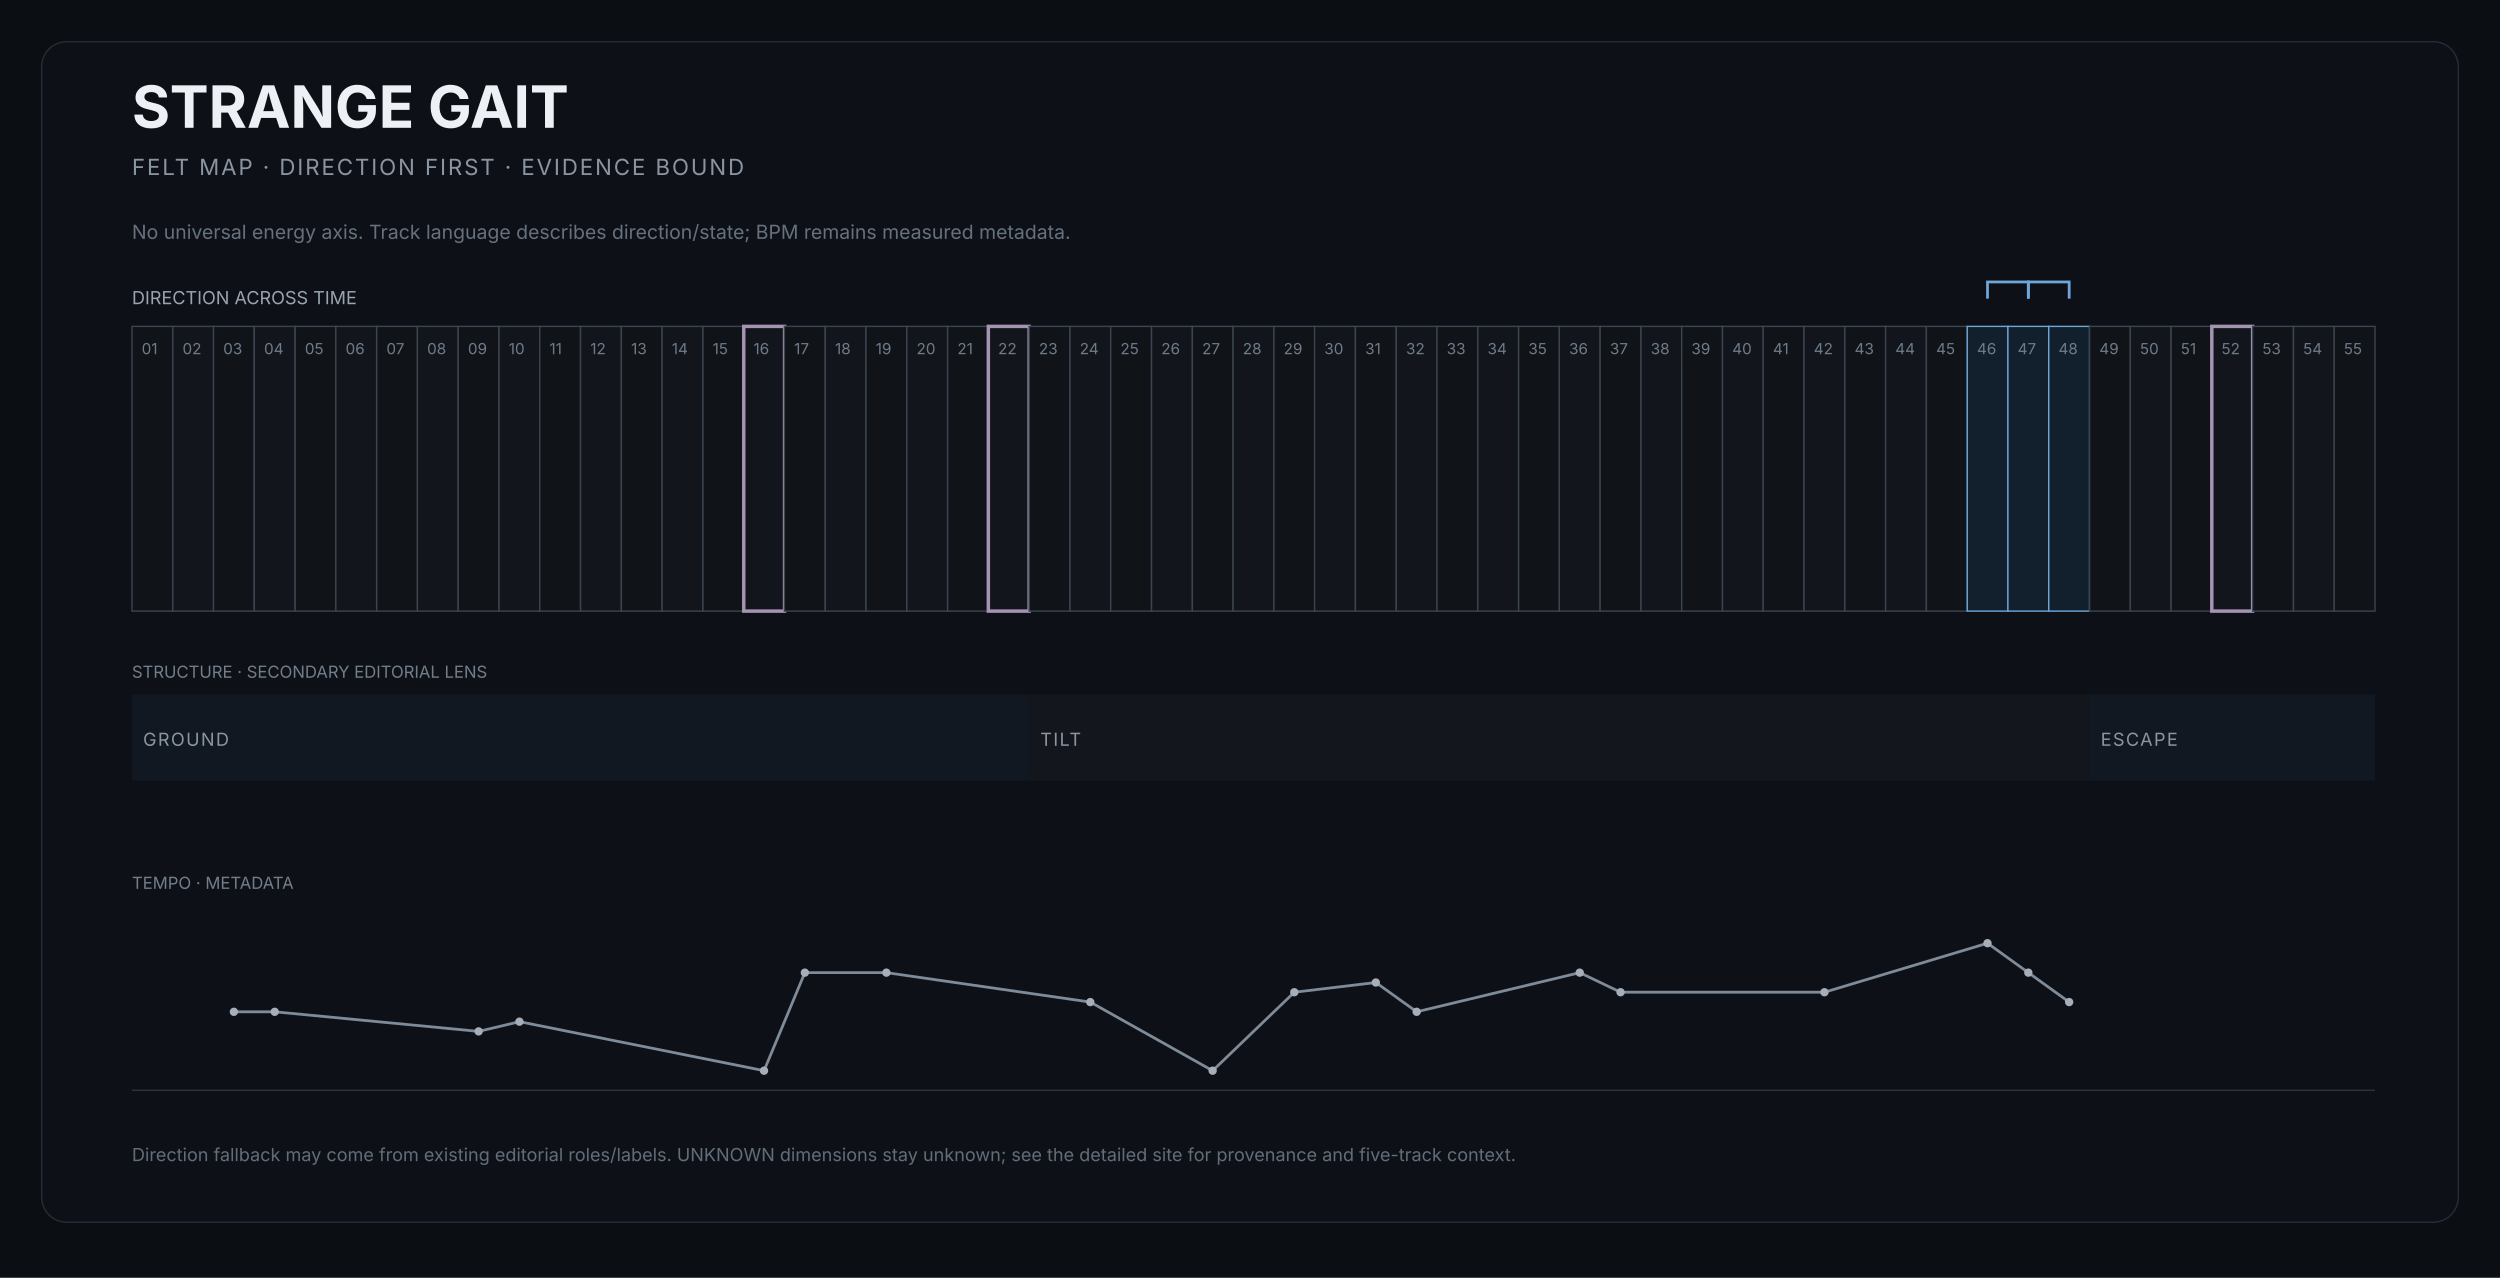
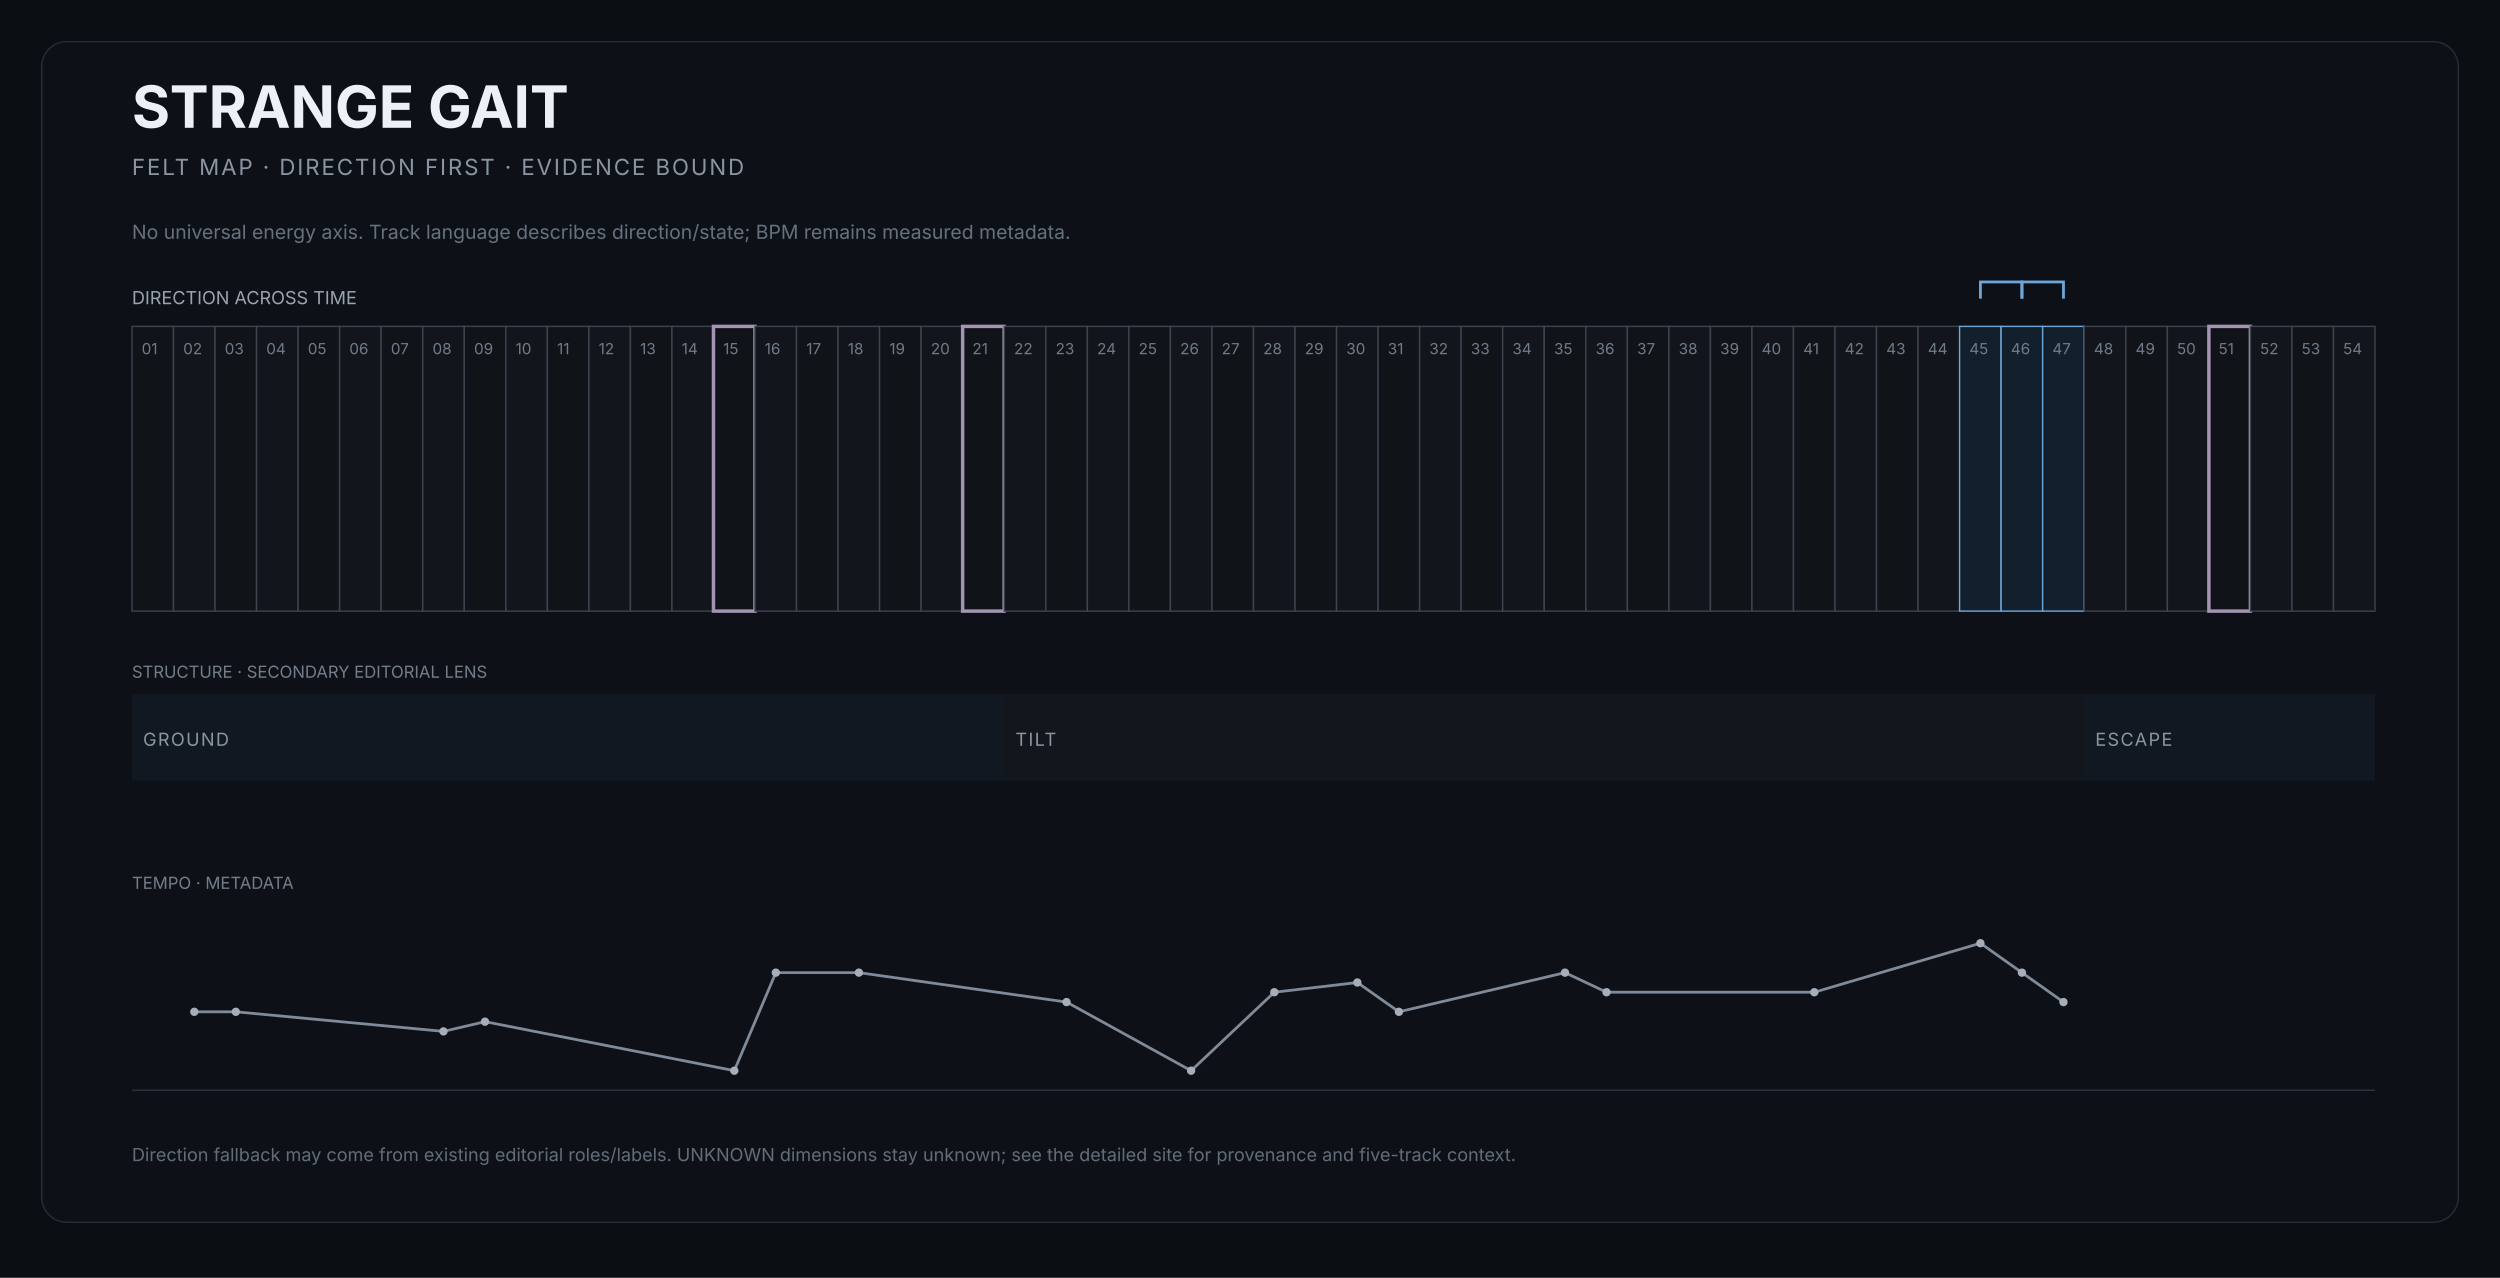
<svg xmlns="http://www.w3.org/2000/svg" width="1800" height="920" viewBox="0 0 1800 920" role="img" aria-labelledby="title desc">
  <rect width="1800" height="920" fill="#0b0e12" />
  <rect x="30" y="30" width="1740" height="850" rx="18" fill="#0d1117" stroke="#252d37" />
  <text x="95" y="92" fill="#edf1f5" font-size="42" font-family="Inter,Arial,sans-serif" font-weight="650">STRANGE GAIT</text>
  <text x="95" y="126" fill="#8b95a2" font-size="16" font-family="Inter,Arial,sans-serif" letter-spacing="1.4">FELT MAP · DIRECTION FIRST · EVIDENCE BOUND</text>
  <text x="95" y="172" fill="#66717e" font-size="14" font-family="Inter,Arial,sans-serif">No universal energy axis. Track language describes direction/state; BPM remains measured metadata.</text>
  <text x="95" y="219" fill="#9aa4af" font-size="13" font-family="Inter,Arial,sans-serif">DIRECTION ACROSS TIME</text>
  <g>
-     <rect x="95.0" y="235" width="29.4" height="205" fill="#101419" stroke="#3b444f" stroke-width="1" />
+     <rect x="95.0" y="235" width="29.9" height="205" fill="#101419" stroke="#3b444f" stroke-width="1" />
    <text x="102.0" y="255" fill="#6f7b88" font-size="11" font-family="Inter,Arial,sans-serif">01</text>
  </g>
  <g>
-     <rect x="124.4" y="235" width="29.4" height="205" fill="#12161c" stroke="#3b444f" stroke-width="1" />
-     <text x="131.4" y="255" fill="#6f7b88" font-size="11" font-family="Inter,Arial,sans-serif">02</text>
-   </g>
-   <g>
-     <rect x="153.7" y="235" width="29.4" height="205" fill="#101419" stroke="#3b444f" stroke-width="1" />
-     <text x="160.7" y="255" fill="#6f7b88" font-size="11" font-family="Inter,Arial,sans-serif">03</text>
-   </g>
-   <g>
-     <rect x="183.1" y="235" width="29.4" height="205" fill="#12161c" stroke="#3b444f" stroke-width="1" />
-     <text x="190.1" y="255" fill="#6f7b88" font-size="11" font-family="Inter,Arial,sans-serif">04</text>
-   </g>
-   <g>
-     <rect x="212.5" y="235" width="29.4" height="205" fill="#101419" stroke="#3b444f" stroke-width="1" />
-     <text x="219.5" y="255" fill="#6f7b88" font-size="11" font-family="Inter,Arial,sans-serif">05</text>
-   </g>
-   <g>
-     <rect x="241.8" y="235" width="29.4" height="205" fill="#12161c" stroke="#3b444f" stroke-width="1" />
-     <text x="248.8" y="255" fill="#6f7b88" font-size="11" font-family="Inter,Arial,sans-serif">06</text>
-   </g>
-   <g>
-     <rect x="271.2" y="235" width="29.4" height="205" fill="#101419" stroke="#3b444f" stroke-width="1" />
-     <text x="278.2" y="255" fill="#6f7b88" font-size="11" font-family="Inter,Arial,sans-serif">07</text>
-   </g>
-   <g>
-     <rect x="300.5" y="235" width="29.4" height="205" fill="#12161c" stroke="#3b444f" stroke-width="1" />
-     <text x="307.5" y="255" fill="#6f7b88" font-size="11" font-family="Inter,Arial,sans-serif">08</text>
-   </g>
-   <g>
-     <rect x="329.9" y="235" width="29.4" height="205" fill="#101419" stroke="#3b444f" stroke-width="1" />
-     <text x="336.9" y="255" fill="#6f7b88" font-size="11" font-family="Inter,Arial,sans-serif">09</text>
-   </g>
-   <g>
-     <rect x="359.3" y="235" width="29.4" height="205" fill="#12161c" stroke="#3b444f" stroke-width="1" />
-     <text x="366.3" y="255" fill="#6f7b88" font-size="11" font-family="Inter,Arial,sans-serif">10</text>
-   </g>
-   <g>
-     <rect x="388.6" y="235" width="29.4" height="205" fill="#101419" stroke="#3b444f" stroke-width="1" />
-     <text x="395.6" y="255" fill="#6f7b88" font-size="11" font-family="Inter,Arial,sans-serif">11</text>
-   </g>
-   <g>
-     <rect x="418.0" y="235" width="29.4" height="205" fill="#12161c" stroke="#3b444f" stroke-width="1" />
-     <text x="425.0" y="255" fill="#6f7b88" font-size="11" font-family="Inter,Arial,sans-serif">12</text>
-   </g>
-   <g>
-     <rect x="447.4" y="235" width="29.4" height="205" fill="#101419" stroke="#3b444f" stroke-width="1" />
-     <text x="454.4" y="255" fill="#6f7b88" font-size="11" font-family="Inter,Arial,sans-serif">13</text>
-   </g>
-   <g>
-     <rect x="476.7" y="235" width="29.4" height="205" fill="#12161c" stroke="#3b444f" stroke-width="1" />
-     <text x="483.7" y="255" fill="#6f7b88" font-size="11" font-family="Inter,Arial,sans-serif">14</text>
-   </g>
-   <g>
-     <rect x="506.1" y="235" width="29.4" height="205" fill="#101419" stroke="#3b444f" stroke-width="1" />
-     <text x="513.1" y="255" fill="#6f7b88" font-size="11" font-family="Inter,Arial,sans-serif">15</text>
-   </g>
-   <g>
-     <rect x="535.5" y="235" width="29.4" height="205" fill="#12161c" stroke="#a493b1" stroke-width="2.5" />
-     <text x="542.5" y="255" fill="#6f7b88" font-size="11" font-family="Inter,Arial,sans-serif">16</text>
-   </g>
-   <g>
-     <rect x="564.8" y="235" width="29.4" height="205" fill="#101419" stroke="#3b444f" stroke-width="1" />
-     <text x="571.8" y="255" fill="#6f7b88" font-size="11" font-family="Inter,Arial,sans-serif">17</text>
-   </g>
-   <g>
-     <rect x="594.2" y="235" width="29.4" height="205" fill="#12161c" stroke="#3b444f" stroke-width="1" />
-     <text x="601.2" y="255" fill="#6f7b88" font-size="11" font-family="Inter,Arial,sans-serif">18</text>
-   </g>
-   <g>
-     <rect x="623.5" y="235" width="29.4" height="205" fill="#101419" stroke="#3b444f" stroke-width="1" />
-     <text x="630.5" y="255" fill="#6f7b88" font-size="11" font-family="Inter,Arial,sans-serif">19</text>
-   </g>
-   <g>
-     <rect x="652.9" y="235" width="29.4" height="205" fill="#12161c" stroke="#3b444f" stroke-width="1" />
-     <text x="659.9" y="255" fill="#6f7b88" font-size="11" font-family="Inter,Arial,sans-serif">20</text>
-   </g>
-   <g>
-     <rect x="682.3" y="235" width="29.4" height="205" fill="#101419" stroke="#3b444f" stroke-width="1" />
-     <text x="689.3" y="255" fill="#6f7b88" font-size="11" font-family="Inter,Arial,sans-serif">21</text>
-   </g>
-   <g>
-     <rect x="711.6" y="235" width="29.4" height="205" fill="#12161c" stroke="#a493b1" stroke-width="2.5" />
-     <text x="718.6" y="255" fill="#6f7b88" font-size="11" font-family="Inter,Arial,sans-serif">22</text>
-   </g>
-   <g>
-     <rect x="741.0" y="235" width="29.4" height="205" fill="#101419" stroke="#3b444f" stroke-width="1" />
-     <text x="748.0" y="255" fill="#6f7b88" font-size="11" font-family="Inter,Arial,sans-serif">23</text>
-   </g>
-   <g>
-     <rect x="770.4" y="235" width="29.4" height="205" fill="#12161c" stroke="#3b444f" stroke-width="1" />
-     <text x="777.4" y="255" fill="#6f7b88" font-size="11" font-family="Inter,Arial,sans-serif">24</text>
-   </g>
-   <g>
-     <rect x="799.7" y="235" width="29.4" height="205" fill="#101419" stroke="#3b444f" stroke-width="1" />
-     <text x="806.7" y="255" fill="#6f7b88" font-size="11" font-family="Inter,Arial,sans-serif">25</text>
-   </g>
-   <g>
-     <rect x="829.1" y="235" width="29.4" height="205" fill="#12161c" stroke="#3b444f" stroke-width="1" />
-     <text x="836.1" y="255" fill="#6f7b88" font-size="11" font-family="Inter,Arial,sans-serif">26</text>
-   </g>
-   <g>
-     <rect x="858.5" y="235" width="29.4" height="205" fill="#101419" stroke="#3b444f" stroke-width="1" />
-     <text x="865.5" y="255" fill="#6f7b88" font-size="11" font-family="Inter,Arial,sans-serif">27</text>
-   </g>
-   <g>
-     <rect x="887.8" y="235" width="29.4" height="205" fill="#12161c" stroke="#3b444f" stroke-width="1" />
-     <text x="894.8" y="255" fill="#6f7b88" font-size="11" font-family="Inter,Arial,sans-serif">28</text>
-   </g>
-   <g>
-     <rect x="917.2" y="235" width="29.4" height="205" fill="#101419" stroke="#3b444f" stroke-width="1" />
-     <text x="924.2" y="255" fill="#6f7b88" font-size="11" font-family="Inter,Arial,sans-serif">29</text>
-   </g>
-   <g>
-     <rect x="946.5" y="235" width="29.4" height="205" fill="#12161c" stroke="#3b444f" stroke-width="1" />
-     <text x="953.5" y="255" fill="#6f7b88" font-size="11" font-family="Inter,Arial,sans-serif">30</text>
-   </g>
-   <g>
-     <rect x="975.9" y="235" width="29.4" height="205" fill="#101419" stroke="#3b444f" stroke-width="1" />
-     <text x="982.9" y="255" fill="#6f7b88" font-size="11" font-family="Inter,Arial,sans-serif">31</text>
-   </g>
-   <g>
-     <rect x="1005.3" y="235" width="29.4" height="205" fill="#12161c" stroke="#3b444f" stroke-width="1" />
-     <text x="1012.3" y="255" fill="#6f7b88" font-size="11" font-family="Inter,Arial,sans-serif">32</text>
-   </g>
-   <g>
-     <rect x="1034.6" y="235" width="29.4" height="205" fill="#101419" stroke="#3b444f" stroke-width="1" />
-     <text x="1041.6" y="255" fill="#6f7b88" font-size="11" font-family="Inter,Arial,sans-serif">33</text>
-   </g>
-   <g>
-     <rect x="1064.0" y="235" width="29.4" height="205" fill="#12161c" stroke="#3b444f" stroke-width="1" />
-     <text x="1071.0" y="255" fill="#6f7b88" font-size="11" font-family="Inter,Arial,sans-serif">34</text>
-   </g>
-   <g>
-     <rect x="1093.4" y="235" width="29.4" height="205" fill="#101419" stroke="#3b444f" stroke-width="1" />
-     <text x="1100.4" y="255" fill="#6f7b88" font-size="11" font-family="Inter,Arial,sans-serif">35</text>
-   </g>
-   <g>
-     <rect x="1122.7" y="235" width="29.4" height="205" fill="#12161c" stroke="#3b444f" stroke-width="1" />
-     <text x="1129.7" y="255" fill="#6f7b88" font-size="11" font-family="Inter,Arial,sans-serif">36</text>
-   </g>
-   <g>
-     <rect x="1152.1" y="235" width="29.4" height="205" fill="#101419" stroke="#3b444f" stroke-width="1" />
-     <text x="1159.1" y="255" fill="#6f7b88" font-size="11" font-family="Inter,Arial,sans-serif">37</text>
-   </g>
-   <g>
-     <rect x="1181.5" y="235" width="29.4" height="205" fill="#12161c" stroke="#3b444f" stroke-width="1" />
-     <text x="1188.5" y="255" fill="#6f7b88" font-size="11" font-family="Inter,Arial,sans-serif">38</text>
-   </g>
-   <g>
-     <rect x="1210.8" y="235" width="29.4" height="205" fill="#101419" stroke="#3b444f" stroke-width="1" />
-     <text x="1217.8" y="255" fill="#6f7b88" font-size="11" font-family="Inter,Arial,sans-serif">39</text>
-   </g>
-   <g>
-     <rect x="1240.2" y="235" width="29.4" height="205" fill="#12161c" stroke="#3b444f" stroke-width="1" />
-     <text x="1247.2" y="255" fill="#6f7b88" font-size="11" font-family="Inter,Arial,sans-serif">40</text>
-   </g>
-   <g>
-     <rect x="1269.5" y="235" width="29.4" height="205" fill="#101419" stroke="#3b444f" stroke-width="1" />
-     <text x="1276.5" y="255" fill="#6f7b88" font-size="11" font-family="Inter,Arial,sans-serif">41</text>
-   </g>
-   <g>
-     <rect x="1298.9" y="235" width="29.4" height="205" fill="#12161c" stroke="#3b444f" stroke-width="1" />
-     <text x="1305.9" y="255" fill="#6f7b88" font-size="11" font-family="Inter,Arial,sans-serif">42</text>
-   </g>
-   <g>
-     <rect x="1328.3" y="235" width="29.4" height="205" fill="#101419" stroke="#3b444f" stroke-width="1" />
-     <text x="1335.3" y="255" fill="#6f7b88" font-size="11" font-family="Inter,Arial,sans-serif">43</text>
-   </g>
-   <g>
-     <rect x="1357.6" y="235" width="29.4" height="205" fill="#12161c" stroke="#3b444f" stroke-width="1" />
-     <text x="1364.6" y="255" fill="#6f7b88" font-size="11" font-family="Inter,Arial,sans-serif">44</text>
-   </g>
-   <g>
-     <rect x="1387.0" y="235" width="29.4" height="205" fill="#101419" stroke="#3b444f" stroke-width="1" />
-     <text x="1394.0" y="255" fill="#6f7b88" font-size="11" font-family="Inter,Arial,sans-serif">45</text>
-   </g>
-   <g>
-     <rect x="1416.4" y="235" width="29.4" height="205" fill="#12202d" stroke="#6fa6d8" stroke-width="1" />
-     <text x="1423.4" y="255" fill="#6f7b88" font-size="11" font-family="Inter,Arial,sans-serif">46</text>
-   </g>
-   <g>
-     <rect x="1445.7" y="235" width="29.4" height="205" fill="#12202d" stroke="#6fa6d8" stroke-width="1" />
-     <text x="1452.7" y="255" fill="#6f7b88" font-size="11" font-family="Inter,Arial,sans-serif">47</text>
-   </g>
-   <g>
-     <rect x="1475.1" y="235" width="29.4" height="205" fill="#12202d" stroke="#6fa6d8" stroke-width="1" />
-     <text x="1482.1" y="255" fill="#6f7b88" font-size="11" font-family="Inter,Arial,sans-serif">48</text>
-   </g>
-   <g>
-     <rect x="1504.5" y="235" width="29.4" height="205" fill="#101419" stroke="#3b444f" stroke-width="1" />
-     <text x="1511.5" y="255" fill="#6f7b88" font-size="11" font-family="Inter,Arial,sans-serif">49</text>
-   </g>
-   <g>
-     <rect x="1533.8" y="235" width="29.4" height="205" fill="#12161c" stroke="#3b444f" stroke-width="1" />
-     <text x="1540.8" y="255" fill="#6f7b88" font-size="11" font-family="Inter,Arial,sans-serif">50</text>
-   </g>
-   <g>
-     <rect x="1563.2" y="235" width="29.4" height="205" fill="#101419" stroke="#3b444f" stroke-width="1" />
-     <text x="1570.2" y="255" fill="#6f7b88" font-size="11" font-family="Inter,Arial,sans-serif">51</text>
-   </g>
-   <g>
-     <rect x="1592.5" y="235" width="29.4" height="205" fill="#12161c" stroke="#a493b1" stroke-width="2.5" />
-     <text x="1599.5" y="255" fill="#6f7b88" font-size="11" font-family="Inter,Arial,sans-serif">52</text>
-   </g>
-   <g>
-     <rect x="1621.9" y="235" width="29.4" height="205" fill="#101419" stroke="#3b444f" stroke-width="1" />
-     <text x="1628.9" y="255" fill="#6f7b88" font-size="11" font-family="Inter,Arial,sans-serif">53</text>
-   </g>
-   <g>
-     <rect x="1651.3" y="235" width="29.4" height="205" fill="#12161c" stroke="#3b444f" stroke-width="1" />
-     <text x="1658.3" y="255" fill="#6f7b88" font-size="11" font-family="Inter,Arial,sans-serif">54</text>
-   </g>
-   <g>
-     <rect x="1680.6" y="235" width="29.4" height="205" fill="#101419" stroke="#3b444f" stroke-width="1" />
-     <text x="1687.6" y="255" fill="#6f7b88" font-size="11" font-family="Inter,Arial,sans-serif">55</text>
-   </g>
-   <path d="M 1431.0 215 L 1431.0 203 L 1460.4 203 L 1460.4 215" fill="none" stroke="#6fa6d8" stroke-width="2" />
-   <path d="M 1460.4 215 L 1460.4 203 L 1489.8 203 L 1489.8 215" fill="none" stroke="#6fa6d8" stroke-width="2" />
+     <rect x="124.9" y="235" width="29.9" height="205" fill="#12161c" stroke="#3b444f" stroke-width="1" />
+     <text x="131.9" y="255" fill="#6f7b88" font-size="11" font-family="Inter,Arial,sans-serif">02</text>
+   </g>
+   <g>
+     <rect x="154.8" y="235" width="29.9" height="205" fill="#101419" stroke="#3b444f" stroke-width="1" />
+     <text x="161.8" y="255" fill="#6f7b88" font-size="11" font-family="Inter,Arial,sans-serif">03</text>
+   </g>
+   <g>
+     <rect x="184.7" y="235" width="29.9" height="205" fill="#12161c" stroke="#3b444f" stroke-width="1" />
+     <text x="191.7" y="255" fill="#6f7b88" font-size="11" font-family="Inter,Arial,sans-serif">04</text>
+   </g>
+   <g>
+     <rect x="214.6" y="235" width="29.9" height="205" fill="#101419" stroke="#3b444f" stroke-width="1" />
+     <text x="221.6" y="255" fill="#6f7b88" font-size="11" font-family="Inter,Arial,sans-serif">05</text>
+   </g>
+   <g>
+     <rect x="244.5" y="235" width="29.9" height="205" fill="#12161c" stroke="#3b444f" stroke-width="1" />
+     <text x="251.5" y="255" fill="#6f7b88" font-size="11" font-family="Inter,Arial,sans-serif">06</text>
+   </g>
+   <g>
+     <rect x="274.4" y="235" width="29.9" height="205" fill="#101419" stroke="#3b444f" stroke-width="1" />
+     <text x="281.4" y="255" fill="#6f7b88" font-size="11" font-family="Inter,Arial,sans-serif">07</text>
+   </g>
+   <g>
+     <rect x="304.4" y="235" width="29.9" height="205" fill="#12161c" stroke="#3b444f" stroke-width="1" />
+     <text x="311.4" y="255" fill="#6f7b88" font-size="11" font-family="Inter,Arial,sans-serif">08</text>
+   </g>
+   <g>
+     <rect x="334.3" y="235" width="29.9" height="205" fill="#101419" stroke="#3b444f" stroke-width="1" />
+     <text x="341.3" y="255" fill="#6f7b88" font-size="11" font-family="Inter,Arial,sans-serif">09</text>
+   </g>
+   <g>
+     <rect x="364.2" y="235" width="29.9" height="205" fill="#12161c" stroke="#3b444f" stroke-width="1" />
+     <text x="371.2" y="255" fill="#6f7b88" font-size="11" font-family="Inter,Arial,sans-serif">10</text>
+   </g>
+   <g>
+     <rect x="394.1" y="235" width="29.9" height="205" fill="#101419" stroke="#3b444f" stroke-width="1" />
+     <text x="401.1" y="255" fill="#6f7b88" font-size="11" font-family="Inter,Arial,sans-serif">11</text>
+   </g>
+   <g>
+     <rect x="424.0" y="235" width="29.9" height="205" fill="#12161c" stroke="#3b444f" stroke-width="1" />
+     <text x="431.0" y="255" fill="#6f7b88" font-size="11" font-family="Inter,Arial,sans-serif">12</text>
+   </g>
+   <g>
+     <rect x="453.9" y="235" width="29.9" height="205" fill="#101419" stroke="#3b444f" stroke-width="1" />
+     <text x="460.9" y="255" fill="#6f7b88" font-size="11" font-family="Inter,Arial,sans-serif">13</text>
+   </g>
+   <g>
+     <rect x="483.8" y="235" width="29.9" height="205" fill="#12161c" stroke="#3b444f" stroke-width="1" />
+     <text x="490.8" y="255" fill="#6f7b88" font-size="11" font-family="Inter,Arial,sans-serif">14</text>
+   </g>
+   <g>
+     <rect x="513.7" y="235" width="29.9" height="205" fill="#101419" stroke="#a493b1" stroke-width="2.5" />
+     <text x="520.7" y="255" fill="#6f7b88" font-size="11" font-family="Inter,Arial,sans-serif">15</text>
+   </g>
+   <g>
+     <rect x="543.6" y="235" width="29.9" height="205" fill="#12161c" stroke="#3b444f" stroke-width="1" />
+     <text x="550.6" y="255" fill="#6f7b88" font-size="11" font-family="Inter,Arial,sans-serif">16</text>
+   </g>
+   <g>
+     <rect x="573.5" y="235" width="29.9" height="205" fill="#101419" stroke="#3b444f" stroke-width="1" />
+     <text x="580.5" y="255" fill="#6f7b88" font-size="11" font-family="Inter,Arial,sans-serif">17</text>
+   </g>
+   <g>
+     <rect x="603.4" y="235" width="29.9" height="205" fill="#12161c" stroke="#3b444f" stroke-width="1" />
+     <text x="610.4" y="255" fill="#6f7b88" font-size="11" font-family="Inter,Arial,sans-serif">18</text>
+   </g>
+   <g>
+     <rect x="633.3" y="235" width="29.9" height="205" fill="#101419" stroke="#3b444f" stroke-width="1" />
+     <text x="640.3" y="255" fill="#6f7b88" font-size="11" font-family="Inter,Arial,sans-serif">19</text>
+   </g>
+   <g>
+     <rect x="663.2" y="235" width="29.9" height="205" fill="#12161c" stroke="#3b444f" stroke-width="1" />
+     <text x="670.2" y="255" fill="#6f7b88" font-size="11" font-family="Inter,Arial,sans-serif">20</text>
+   </g>
+   <g>
+     <rect x="693.1" y="235" width="29.9" height="205" fill="#101419" stroke="#a493b1" stroke-width="2.5" />
+     <text x="700.1" y="255" fill="#6f7b88" font-size="11" font-family="Inter,Arial,sans-serif">21</text>
+   </g>
+   <g>
+     <rect x="723.1" y="235" width="29.9" height="205" fill="#12161c" stroke="#3b444f" stroke-width="1" />
+     <text x="730.1" y="255" fill="#6f7b88" font-size="11" font-family="Inter,Arial,sans-serif">22</text>
+   </g>
+   <g>
+     <rect x="753.0" y="235" width="29.9" height="205" fill="#101419" stroke="#3b444f" stroke-width="1" />
+     <text x="760.0" y="255" fill="#6f7b88" font-size="11" font-family="Inter,Arial,sans-serif">23</text>
+   </g>
+   <g>
+     <rect x="782.9" y="235" width="29.9" height="205" fill="#12161c" stroke="#3b444f" stroke-width="1" />
+     <text x="789.9" y="255" fill="#6f7b88" font-size="11" font-family="Inter,Arial,sans-serif">24</text>
+   </g>
+   <g>
+     <rect x="812.8" y="235" width="29.9" height="205" fill="#101419" stroke="#3b444f" stroke-width="1" />
+     <text x="819.8" y="255" fill="#6f7b88" font-size="11" font-family="Inter,Arial,sans-serif">25</text>
+   </g>
+   <g>
+     <rect x="842.7" y="235" width="29.9" height="205" fill="#12161c" stroke="#3b444f" stroke-width="1" />
+     <text x="849.7" y="255" fill="#6f7b88" font-size="11" font-family="Inter,Arial,sans-serif">26</text>
+   </g>
+   <g>
+     <rect x="872.6" y="235" width="29.9" height="205" fill="#101419" stroke="#3b444f" stroke-width="1" />
+     <text x="879.6" y="255" fill="#6f7b88" font-size="11" font-family="Inter,Arial,sans-serif">27</text>
+   </g>
+   <g>
+     <rect x="902.5" y="235" width="29.9" height="205" fill="#12161c" stroke="#3b444f" stroke-width="1" />
+     <text x="909.5" y="255" fill="#6f7b88" font-size="11" font-family="Inter,Arial,sans-serif">28</text>
+   </g>
+   <g>
+     <rect x="932.4" y="235" width="29.9" height="205" fill="#101419" stroke="#3b444f" stroke-width="1" />
+     <text x="939.4" y="255" fill="#6f7b88" font-size="11" font-family="Inter,Arial,sans-serif">29</text>
+   </g>
+   <g>
+     <rect x="962.3" y="235" width="29.9" height="205" fill="#12161c" stroke="#3b444f" stroke-width="1" />
+     <text x="969.3" y="255" fill="#6f7b88" font-size="11" font-family="Inter,Arial,sans-serif">30</text>
+   </g>
+   <g>
+     <rect x="992.2" y="235" width="29.9" height="205" fill="#101419" stroke="#3b444f" stroke-width="1" />
+     <text x="999.2" y="255" fill="#6f7b88" font-size="11" font-family="Inter,Arial,sans-serif">31</text>
+   </g>
+   <g>
+     <rect x="1022.1" y="235" width="29.9" height="205" fill="#12161c" stroke="#3b444f" stroke-width="1" />
+     <text x="1029.1" y="255" fill="#6f7b88" font-size="11" font-family="Inter,Arial,sans-serif">32</text>
+   </g>
+   <g>
+     <rect x="1052.0" y="235" width="29.9" height="205" fill="#101419" stroke="#3b444f" stroke-width="1" />
+     <text x="1059.0" y="255" fill="#6f7b88" font-size="11" font-family="Inter,Arial,sans-serif">33</text>
+   </g>
+   <g>
+     <rect x="1081.9" y="235" width="29.9" height="205" fill="#12161c" stroke="#3b444f" stroke-width="1" />
+     <text x="1088.9" y="255" fill="#6f7b88" font-size="11" font-family="Inter,Arial,sans-serif">34</text>
+   </g>
+   <g>
+     <rect x="1111.9" y="235" width="29.9" height="205" fill="#101419" stroke="#3b444f" stroke-width="1" />
+     <text x="1118.9" y="255" fill="#6f7b88" font-size="11" font-family="Inter,Arial,sans-serif">35</text>
+   </g>
+   <g>
+     <rect x="1141.8" y="235" width="29.9" height="205" fill="#12161c" stroke="#3b444f" stroke-width="1" />
+     <text x="1148.8" y="255" fill="#6f7b88" font-size="11" font-family="Inter,Arial,sans-serif">36</text>
+   </g>
+   <g>
+     <rect x="1171.7" y="235" width="29.9" height="205" fill="#101419" stroke="#3b444f" stroke-width="1" />
+     <text x="1178.7" y="255" fill="#6f7b88" font-size="11" font-family="Inter,Arial,sans-serif">37</text>
+   </g>
+   <g>
+     <rect x="1201.6" y="235" width="29.9" height="205" fill="#12161c" stroke="#3b444f" stroke-width="1" />
+     <text x="1208.6" y="255" fill="#6f7b88" font-size="11" font-family="Inter,Arial,sans-serif">38</text>
+   </g>
+   <g>
+     <rect x="1231.5" y="235" width="29.9" height="205" fill="#101419" stroke="#3b444f" stroke-width="1" />
+     <text x="1238.5" y="255" fill="#6f7b88" font-size="11" font-family="Inter,Arial,sans-serif">39</text>
+   </g>
+   <g>
+     <rect x="1261.4" y="235" width="29.9" height="205" fill="#12161c" stroke="#3b444f" stroke-width="1" />
+     <text x="1268.4" y="255" fill="#6f7b88" font-size="11" font-family="Inter,Arial,sans-serif">40</text>
+   </g>
+   <g>
+     <rect x="1291.3" y="235" width="29.9" height="205" fill="#101419" stroke="#3b444f" stroke-width="1" />
+     <text x="1298.3" y="255" fill="#6f7b88" font-size="11" font-family="Inter,Arial,sans-serif">41</text>
+   </g>
+   <g>
+     <rect x="1321.2" y="235" width="29.9" height="205" fill="#12161c" stroke="#3b444f" stroke-width="1" />
+     <text x="1328.2" y="255" fill="#6f7b88" font-size="11" font-family="Inter,Arial,sans-serif">42</text>
+   </g>
+   <g>
+     <rect x="1351.1" y="235" width="29.9" height="205" fill="#101419" stroke="#3b444f" stroke-width="1" />
+     <text x="1358.1" y="255" fill="#6f7b88" font-size="11" font-family="Inter,Arial,sans-serif">43</text>
+   </g>
+   <g>
+     <rect x="1381.0" y="235" width="29.9" height="205" fill="#12161c" stroke="#3b444f" stroke-width="1" />
+     <text x="1388.0" y="255" fill="#6f7b88" font-size="11" font-family="Inter,Arial,sans-serif">44</text>
+   </g>
+   <g>
+     <rect x="1410.9" y="235" width="29.9" height="205" fill="#12202d" stroke="#6fa6d8" stroke-width="1" />
+     <text x="1417.9" y="255" fill="#6f7b88" font-size="11" font-family="Inter,Arial,sans-serif">45</text>
+   </g>
+   <g>
+     <rect x="1440.8" y="235" width="29.9" height="205" fill="#12202d" stroke="#6fa6d8" stroke-width="1" />
+     <text x="1447.8" y="255" fill="#6f7b88" font-size="11" font-family="Inter,Arial,sans-serif">46</text>
+   </g>
+   <g>
+     <rect x="1470.7" y="235" width="29.9" height="205" fill="#12202d" stroke="#6fa6d8" stroke-width="1" />
+     <text x="1477.7" y="255" fill="#6f7b88" font-size="11" font-family="Inter,Arial,sans-serif">47</text>
+   </g>
+   <g>
+     <rect x="1500.6" y="235" width="29.9" height="205" fill="#12161c" stroke="#3b444f" stroke-width="1" />
+     <text x="1507.6" y="255" fill="#6f7b88" font-size="11" font-family="Inter,Arial,sans-serif">48</text>
+   </g>
+   <g>
+     <rect x="1530.6" y="235" width="29.9" height="205" fill="#101419" stroke="#3b444f" stroke-width="1" />
+     <text x="1537.6" y="255" fill="#6f7b88" font-size="11" font-family="Inter,Arial,sans-serif">49</text>
+   </g>
+   <g>
+     <rect x="1560.5" y="235" width="29.9" height="205" fill="#12161c" stroke="#3b444f" stroke-width="1" />
+     <text x="1567.5" y="255" fill="#6f7b88" font-size="11" font-family="Inter,Arial,sans-serif">50</text>
+   </g>
+   <g>
+     <rect x="1590.4" y="235" width="29.9" height="205" fill="#101419" stroke="#a493b1" stroke-width="2.5" />
+     <text x="1597.4" y="255" fill="#6f7b88" font-size="11" font-family="Inter,Arial,sans-serif">51</text>
+   </g>
+   <g>
+     <rect x="1620.3" y="235" width="29.9" height="205" fill="#12161c" stroke="#3b444f" stroke-width="1" />
+     <text x="1627.3" y="255" fill="#6f7b88" font-size="11" font-family="Inter,Arial,sans-serif">52</text>
+   </g>
+   <g>
+     <rect x="1650.2" y="235" width="29.9" height="205" fill="#101419" stroke="#3b444f" stroke-width="1" />
+     <text x="1657.2" y="255" fill="#6f7b88" font-size="11" font-family="Inter,Arial,sans-serif">53</text>
+   </g>
+   <g>
+     <rect x="1680.1" y="235" width="29.9" height="205" fill="#12161c" stroke="#3b444f" stroke-width="1" />
+     <text x="1687.1" y="255" fill="#6f7b88" font-size="11" font-family="Inter,Arial,sans-serif">54</text>
+   </g>
+   <path d="M 1425.9 215 L 1425.9 203 L 1455.8 203 L 1455.8 215" fill="none" stroke="#6fa6d8" stroke-width="2" />
+   <path d="M 1455.8 215 L 1455.8 203 L 1485.7 203 L 1485.7 215" fill="none" stroke="#6fa6d8" stroke-width="2" />
  <text x="95" y="488" fill="#737e8a" font-size="12" font-family="Inter,Arial,sans-serif">STRUCTURE · SECONDARY EDITORIAL LENS</text>
  <g>
-     <rect x="95.0" y="500" width="646.0" height="62" fill="#111821" />
+     <rect x="95.0" y="500" width="628.1" height="62" fill="#111821" />
    <text x="103.0" y="537" fill="#8b96a3" font-size="13" font-family="Inter,Arial,sans-serif" letter-spacing="1">GROUND</text>
  </g>
  <g>
-     <rect x="741.0" y="500" width="763.5" height="62" fill="#14161d" />
-     <text x="749.0" y="537" fill="#8b96a3" font-size="13" font-family="Inter,Arial,sans-serif" letter-spacing="1">TILT</text>
-   </g>
-   <g>
-     <rect x="1504.5" y="500" width="205.5" height="62" fill="#111821" />
-     <text x="1512.5" y="537" fill="#8b96a3" font-size="13" font-family="Inter,Arial,sans-serif" letter-spacing="1">ESCAPE</text>
+     <rect x="723.1" y="500" width="777.6" height="62" fill="#14161d" />
+     <text x="731.1" y="537" fill="#8b96a3" font-size="13" font-family="Inter,Arial,sans-serif" letter-spacing="1">TILT</text>
+   </g>
+   <g>
+     <rect x="1500.6" y="500" width="209.4" height="62" fill="#111821" />
+     <text x="1508.6" y="537" fill="#8b96a3" font-size="13" font-family="Inter,Arial,sans-serif" letter-spacing="1">ESCAPE</text>
  </g>
  <text x="95" y="640" fill="#737e8a" font-size="12" font-family="Inter,Arial,sans-serif">TEMPO · METADATA</text>
  <line x1="95" x2="1710" y1="785" y2="785" stroke="#2c343e" />
-   <polyline points="168.4,728.5 197.8,728.5 344.6,742.6 374.0,735.6 550.1,770.9 579.5,700.3 638.2,700.3 785.0,721.5 873.1,770.9 931.9,714.4 990.6,707.4 1020.0,728.5 1137.4,700.3 1166.8,714.4 1313.6,714.4 1431.0,679.1 1460.4,700.3 1489.8,721.5" fill="none" stroke="#7f8b99" stroke-width="2" />
-   <circle cx="168.4" cy="728.5" r="3" fill="#a6afb9" />
-   <circle cx="197.8" cy="728.5" r="3" fill="#a6afb9" />
-   <circle cx="344.6" cy="742.6" r="3" fill="#a6afb9" />
-   <circle cx="374.0" cy="735.6" r="3" fill="#a6afb9" />
-   <circle cx="550.1" cy="770.9" r="3" fill="#a6afb9" />
-   <circle cx="579.5" cy="700.3" r="3" fill="#a6afb9" />
-   <circle cx="638.2" cy="700.3" r="3" fill="#a6afb9" />
-   <circle cx="785.0" cy="721.5" r="3" fill="#a6afb9" />
-   <circle cx="873.1" cy="770.9" r="3" fill="#a6afb9" />
-   <circle cx="931.9" cy="714.4" r="3" fill="#a6afb9" />
-   <circle cx="990.6" cy="707.4" r="3" fill="#a6afb9" />
-   <circle cx="1020.0" cy="728.5" r="3" fill="#a6afb9" />
-   <circle cx="1137.4" cy="700.3" r="3" fill="#a6afb9" />
-   <circle cx="1166.8" cy="714.4" r="3" fill="#a6afb9" />
-   <circle cx="1313.6" cy="714.4" r="3" fill="#a6afb9" />
-   <circle cx="1431.0" cy="679.1" r="3" fill="#a6afb9" />
-   <circle cx="1460.4" cy="700.3" r="3" fill="#a6afb9" />
-   <circle cx="1489.8" cy="721.5" r="3" fill="#a6afb9" />
+   <polyline points="139.9,728.5 169.8,728.5 319.3,742.6 349.2,735.6 528.7,770.9 558.6,700.3 618.4,700.3 767.9,721.5 857.6,770.9 917.5,714.4 977.3,707.4 1007.2,728.5 1126.8,700.3 1156.7,714.4 1306.3,714.4 1425.9,679.1 1455.8,700.3 1485.7,721.5" fill="none" stroke="#7f8b99" stroke-width="2" />
+   <circle cx="139.9" cy="728.5" r="3" fill="#a6afb9" />
+   <circle cx="169.8" cy="728.5" r="3" fill="#a6afb9" />
+   <circle cx="319.3" cy="742.6" r="3" fill="#a6afb9" />
+   <circle cx="349.2" cy="735.6" r="3" fill="#a6afb9" />
+   <circle cx="528.7" cy="770.9" r="3" fill="#a6afb9" />
+   <circle cx="558.6" cy="700.3" r="3" fill="#a6afb9" />
+   <circle cx="618.4" cy="700.3" r="3" fill="#a6afb9" />
+   <circle cx="767.9" cy="721.5" r="3" fill="#a6afb9" />
+   <circle cx="857.6" cy="770.9" r="3" fill="#a6afb9" />
+   <circle cx="917.5" cy="714.4" r="3" fill="#a6afb9" />
+   <circle cx="977.3" cy="707.4" r="3" fill="#a6afb9" />
+   <circle cx="1007.2" cy="728.5" r="3" fill="#a6afb9" />
+   <circle cx="1126.8" cy="700.3" r="3" fill="#a6afb9" />
+   <circle cx="1156.7" cy="714.4" r="3" fill="#a6afb9" />
+   <circle cx="1306.3" cy="714.4" r="3" fill="#a6afb9" />
+   <circle cx="1425.9" cy="679.1" r="3" fill="#a6afb9" />
+   <circle cx="1455.8" cy="700.3" r="3" fill="#a6afb9" />
+   <circle cx="1485.7" cy="721.5" r="3" fill="#a6afb9" />
  <text x="95" y="836" fill="#626d78" font-size="13" font-family="Inter,Arial,sans-serif">Direction fallback may come from existing editorial roles/labels. UNKNOWN dimensions stay unknown; see the detailed site for provenance and five-track context.</text>
</svg>
